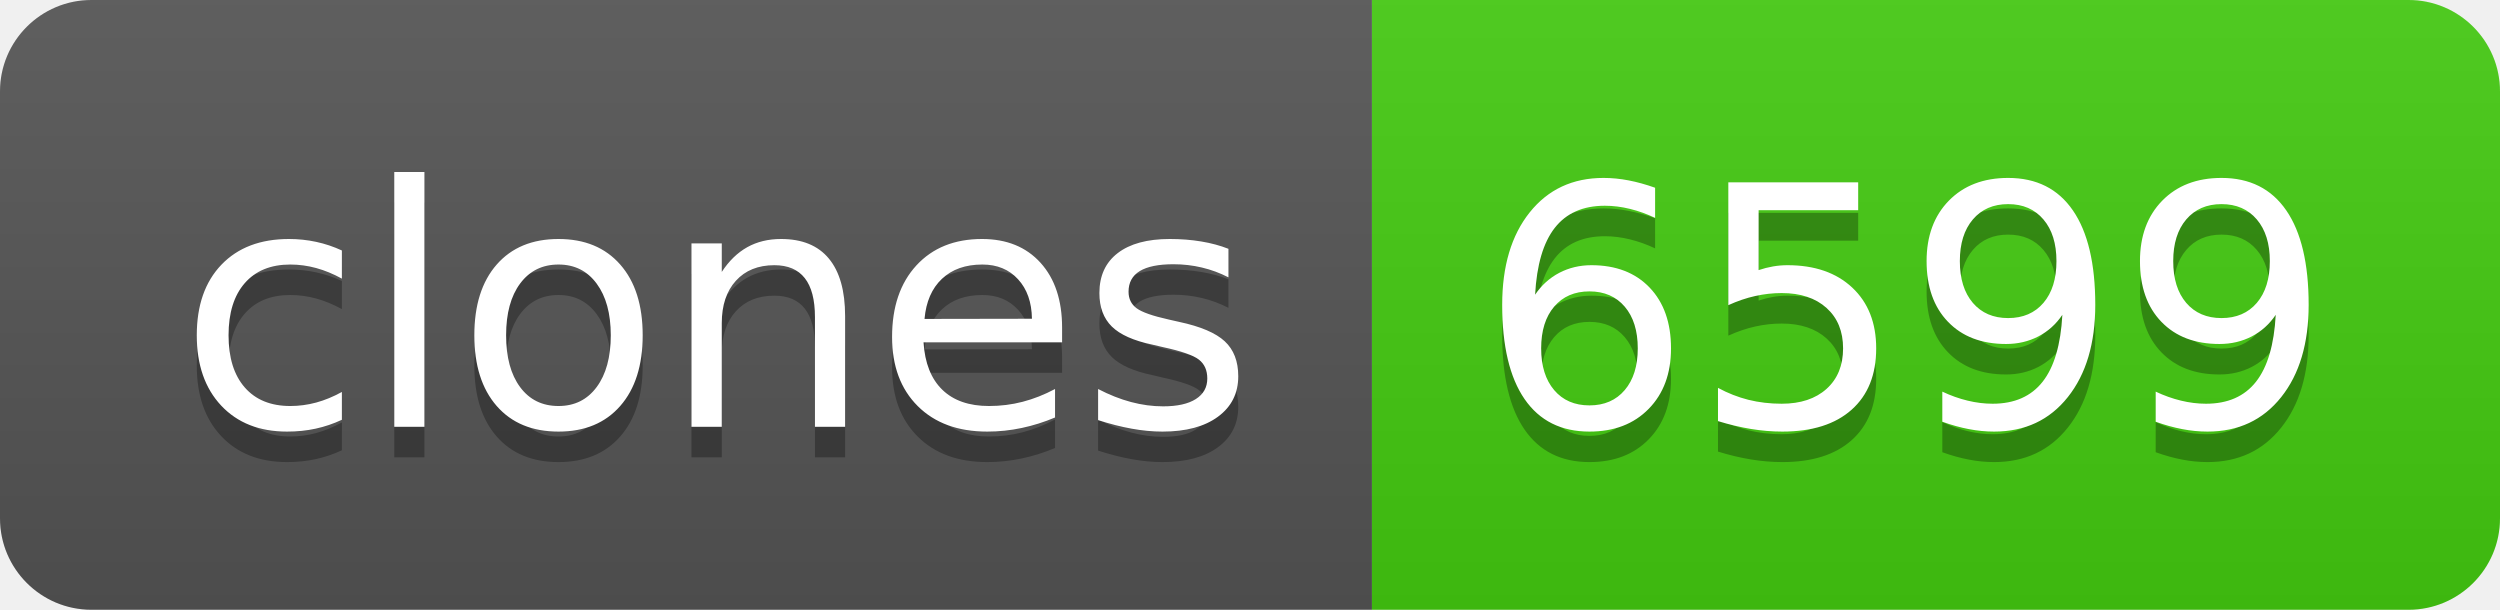
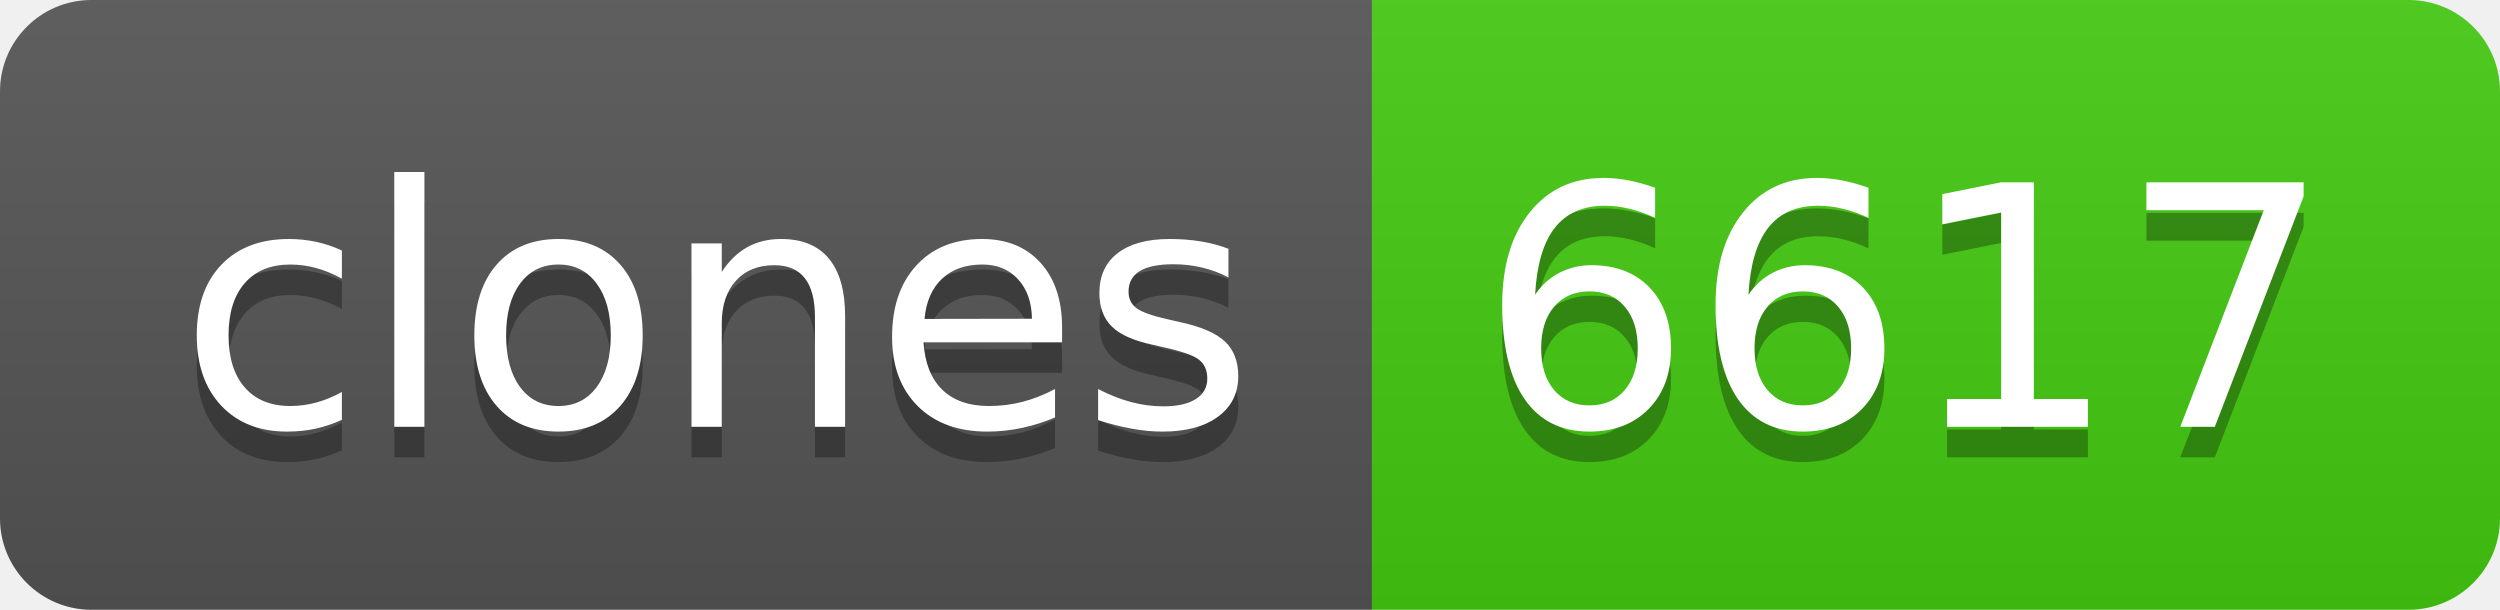
- <svg xmlns="http://www.w3.org/2000/svg" width="82" height="20" role="img" aria-label="clones: 6599">
+ <svg xmlns="http://www.w3.org/2000/svg" width="82" height="20" role="img" aria-label="clones: 6617">
  <linearGradient id="s" x2="0" y2="100%">
    <stop offset="0" stop-color="#bbb" stop-opacity=".1" />
    <stop offset="1" stop-opacity=".1" />
  </linearGradient>
  <clipPath id="r">
    <rect width="82" height="20" rx="3" fill="#fff" />
  </clipPath>
  <g clip-path="url(#r)">
    <rect width="45" height="20" fill="#555" />
    <rect x="45" width="37" height="20" fill="#4c1" />
    <rect width="82" height="20" fill="url(#s)" />
  </g>
  <g fill="#fff" text-anchor="middle" font-family="Verdana,Geneva,DejaVu Sans,sans-serif" text-rendering="geometricPrecision" font-size="110">
    <text aria-hidden="true" x="235" y="150" fill="#010101" fill-opacity=".3" transform="scale(.1)" textLength="350">clones</text>
    <text x="235" y="140" transform="scale(.1)" fill="#fff" textLength="350">clones</text>
-     <text aria-hidden="true" x="625" y="150" fill="#010101" fill-opacity=".3" transform="scale(.1)" textLength="270">6599</text>
-     <text x="625" y="140" transform="scale(.1)" fill="#fff" textLength="270">6599</text>
+     <text aria-hidden="true" x="625" y="150" fill="#010101" fill-opacity=".3" transform="scale(.1)" textLength="270">6617</text>
+     <text x="625" y="140" transform="scale(.1)" fill="#fff" textLength="270">6617</text>
  </g>
</svg>
